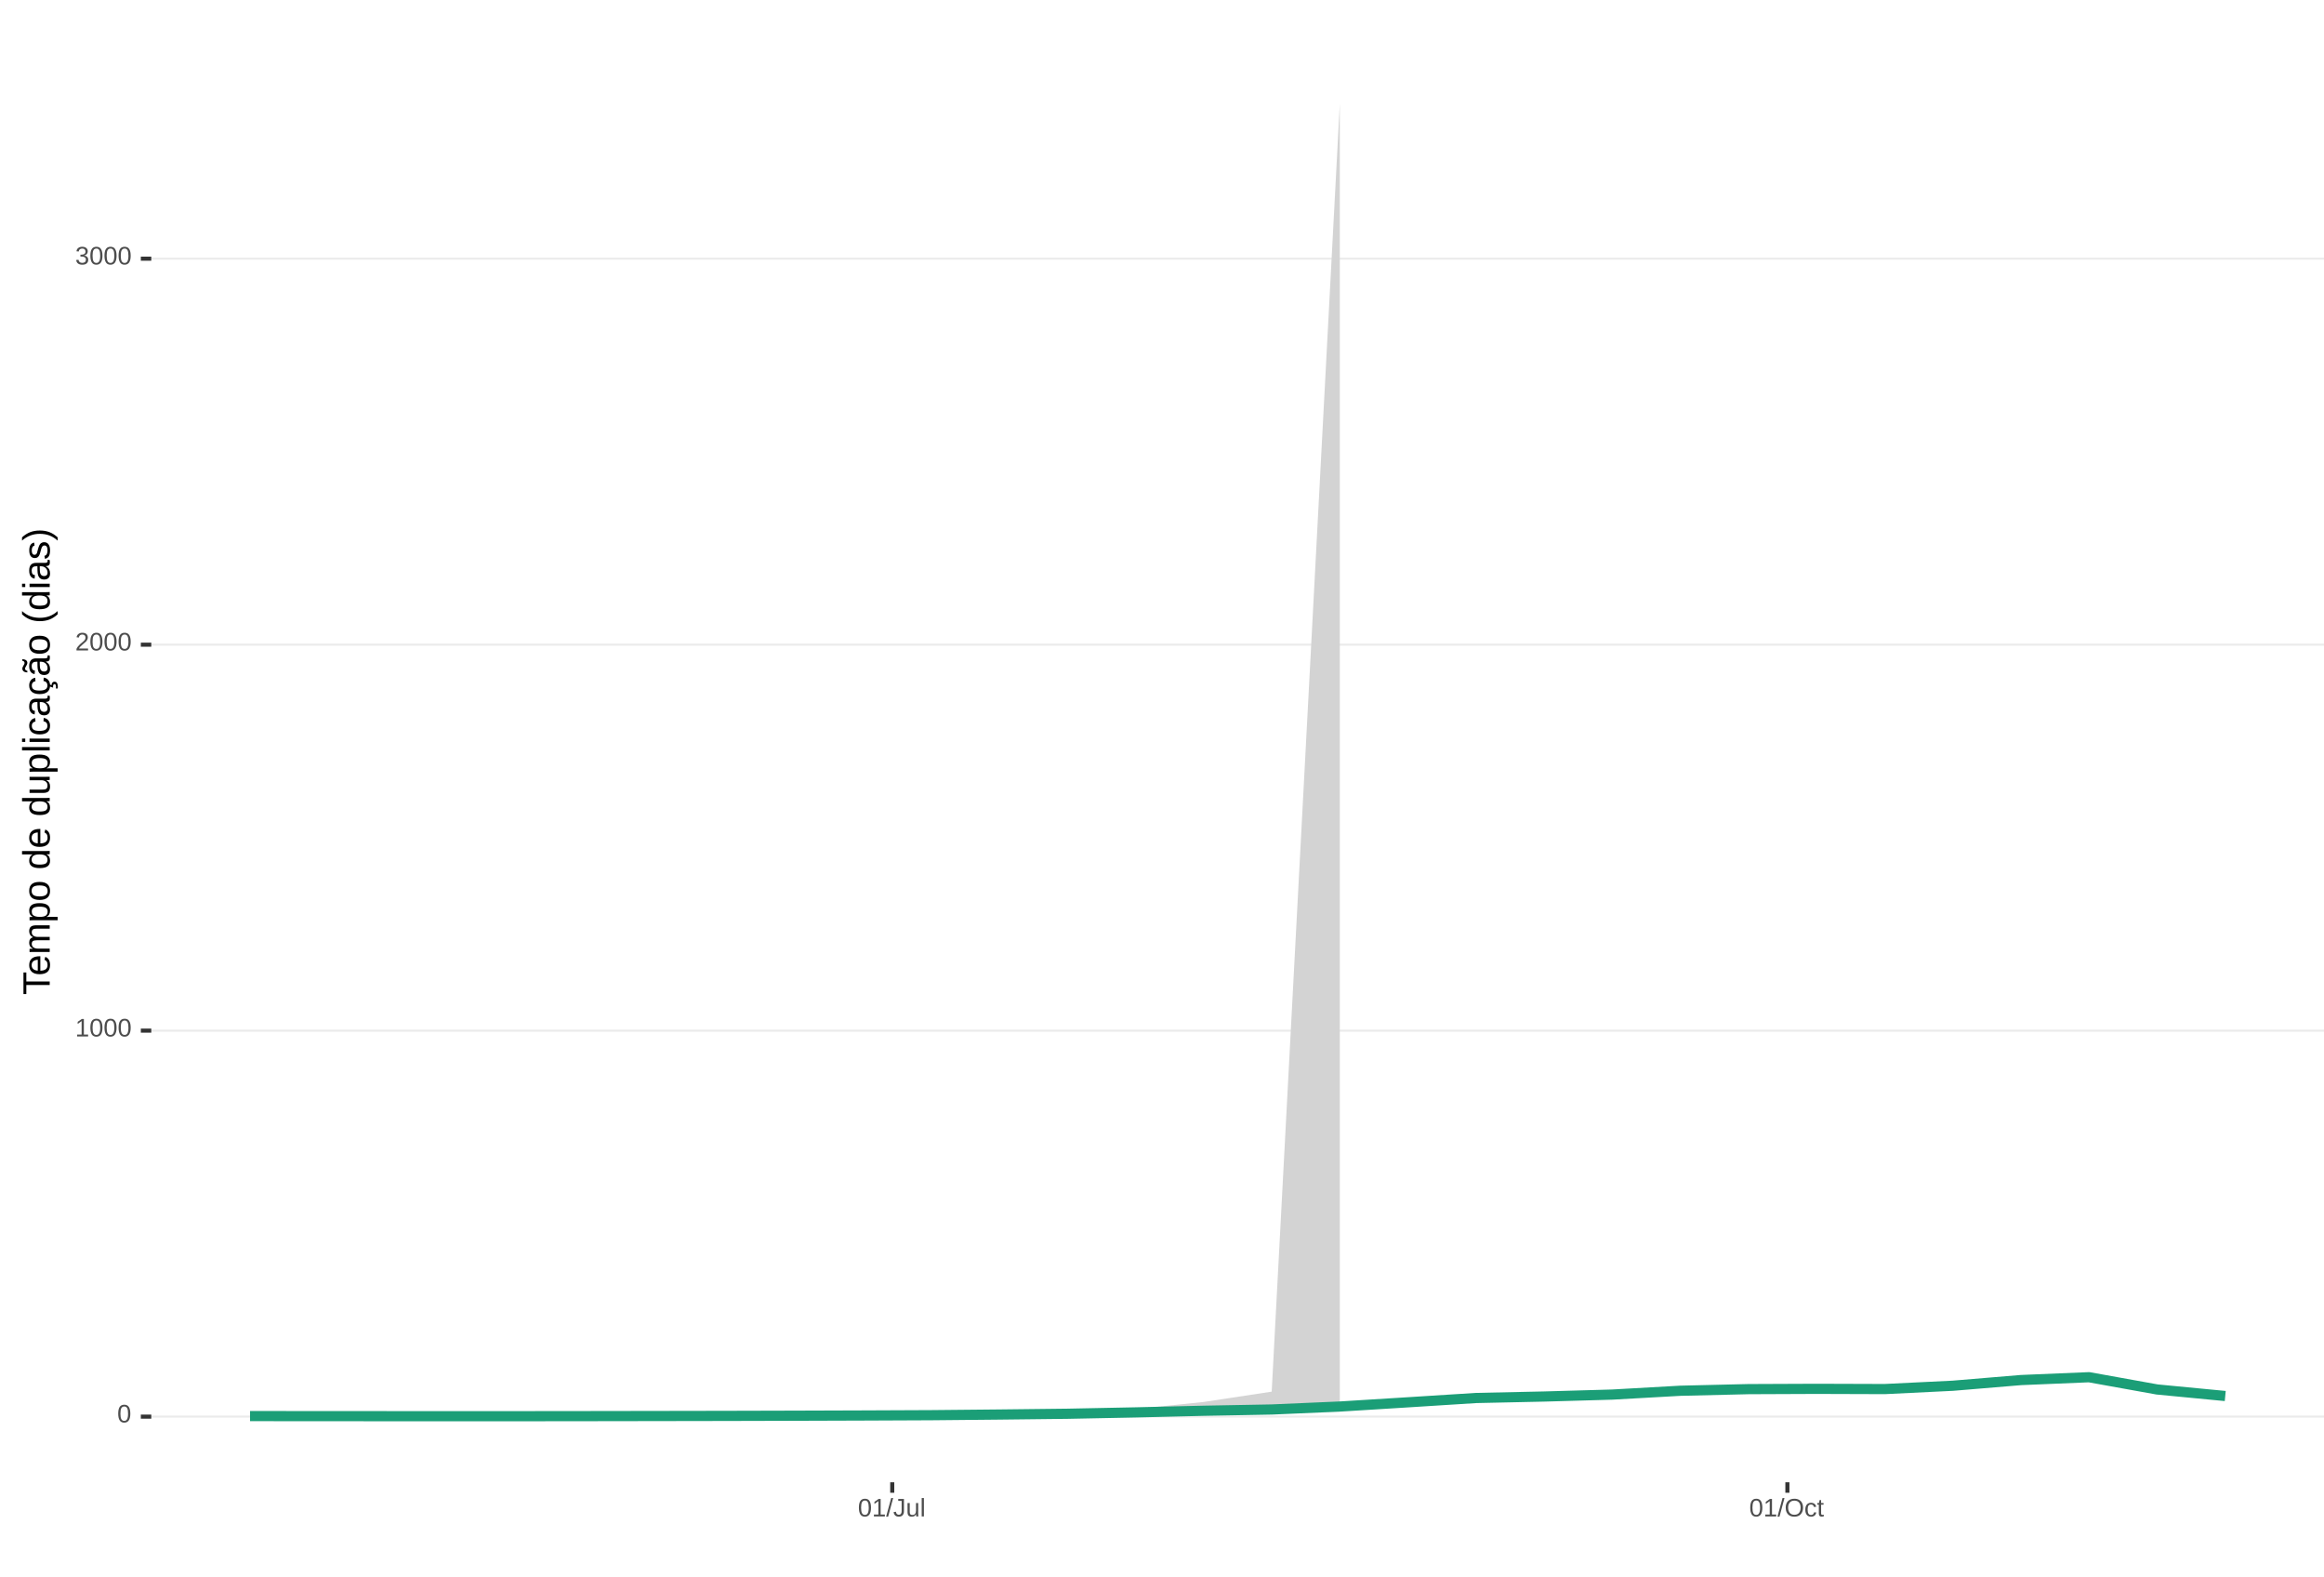
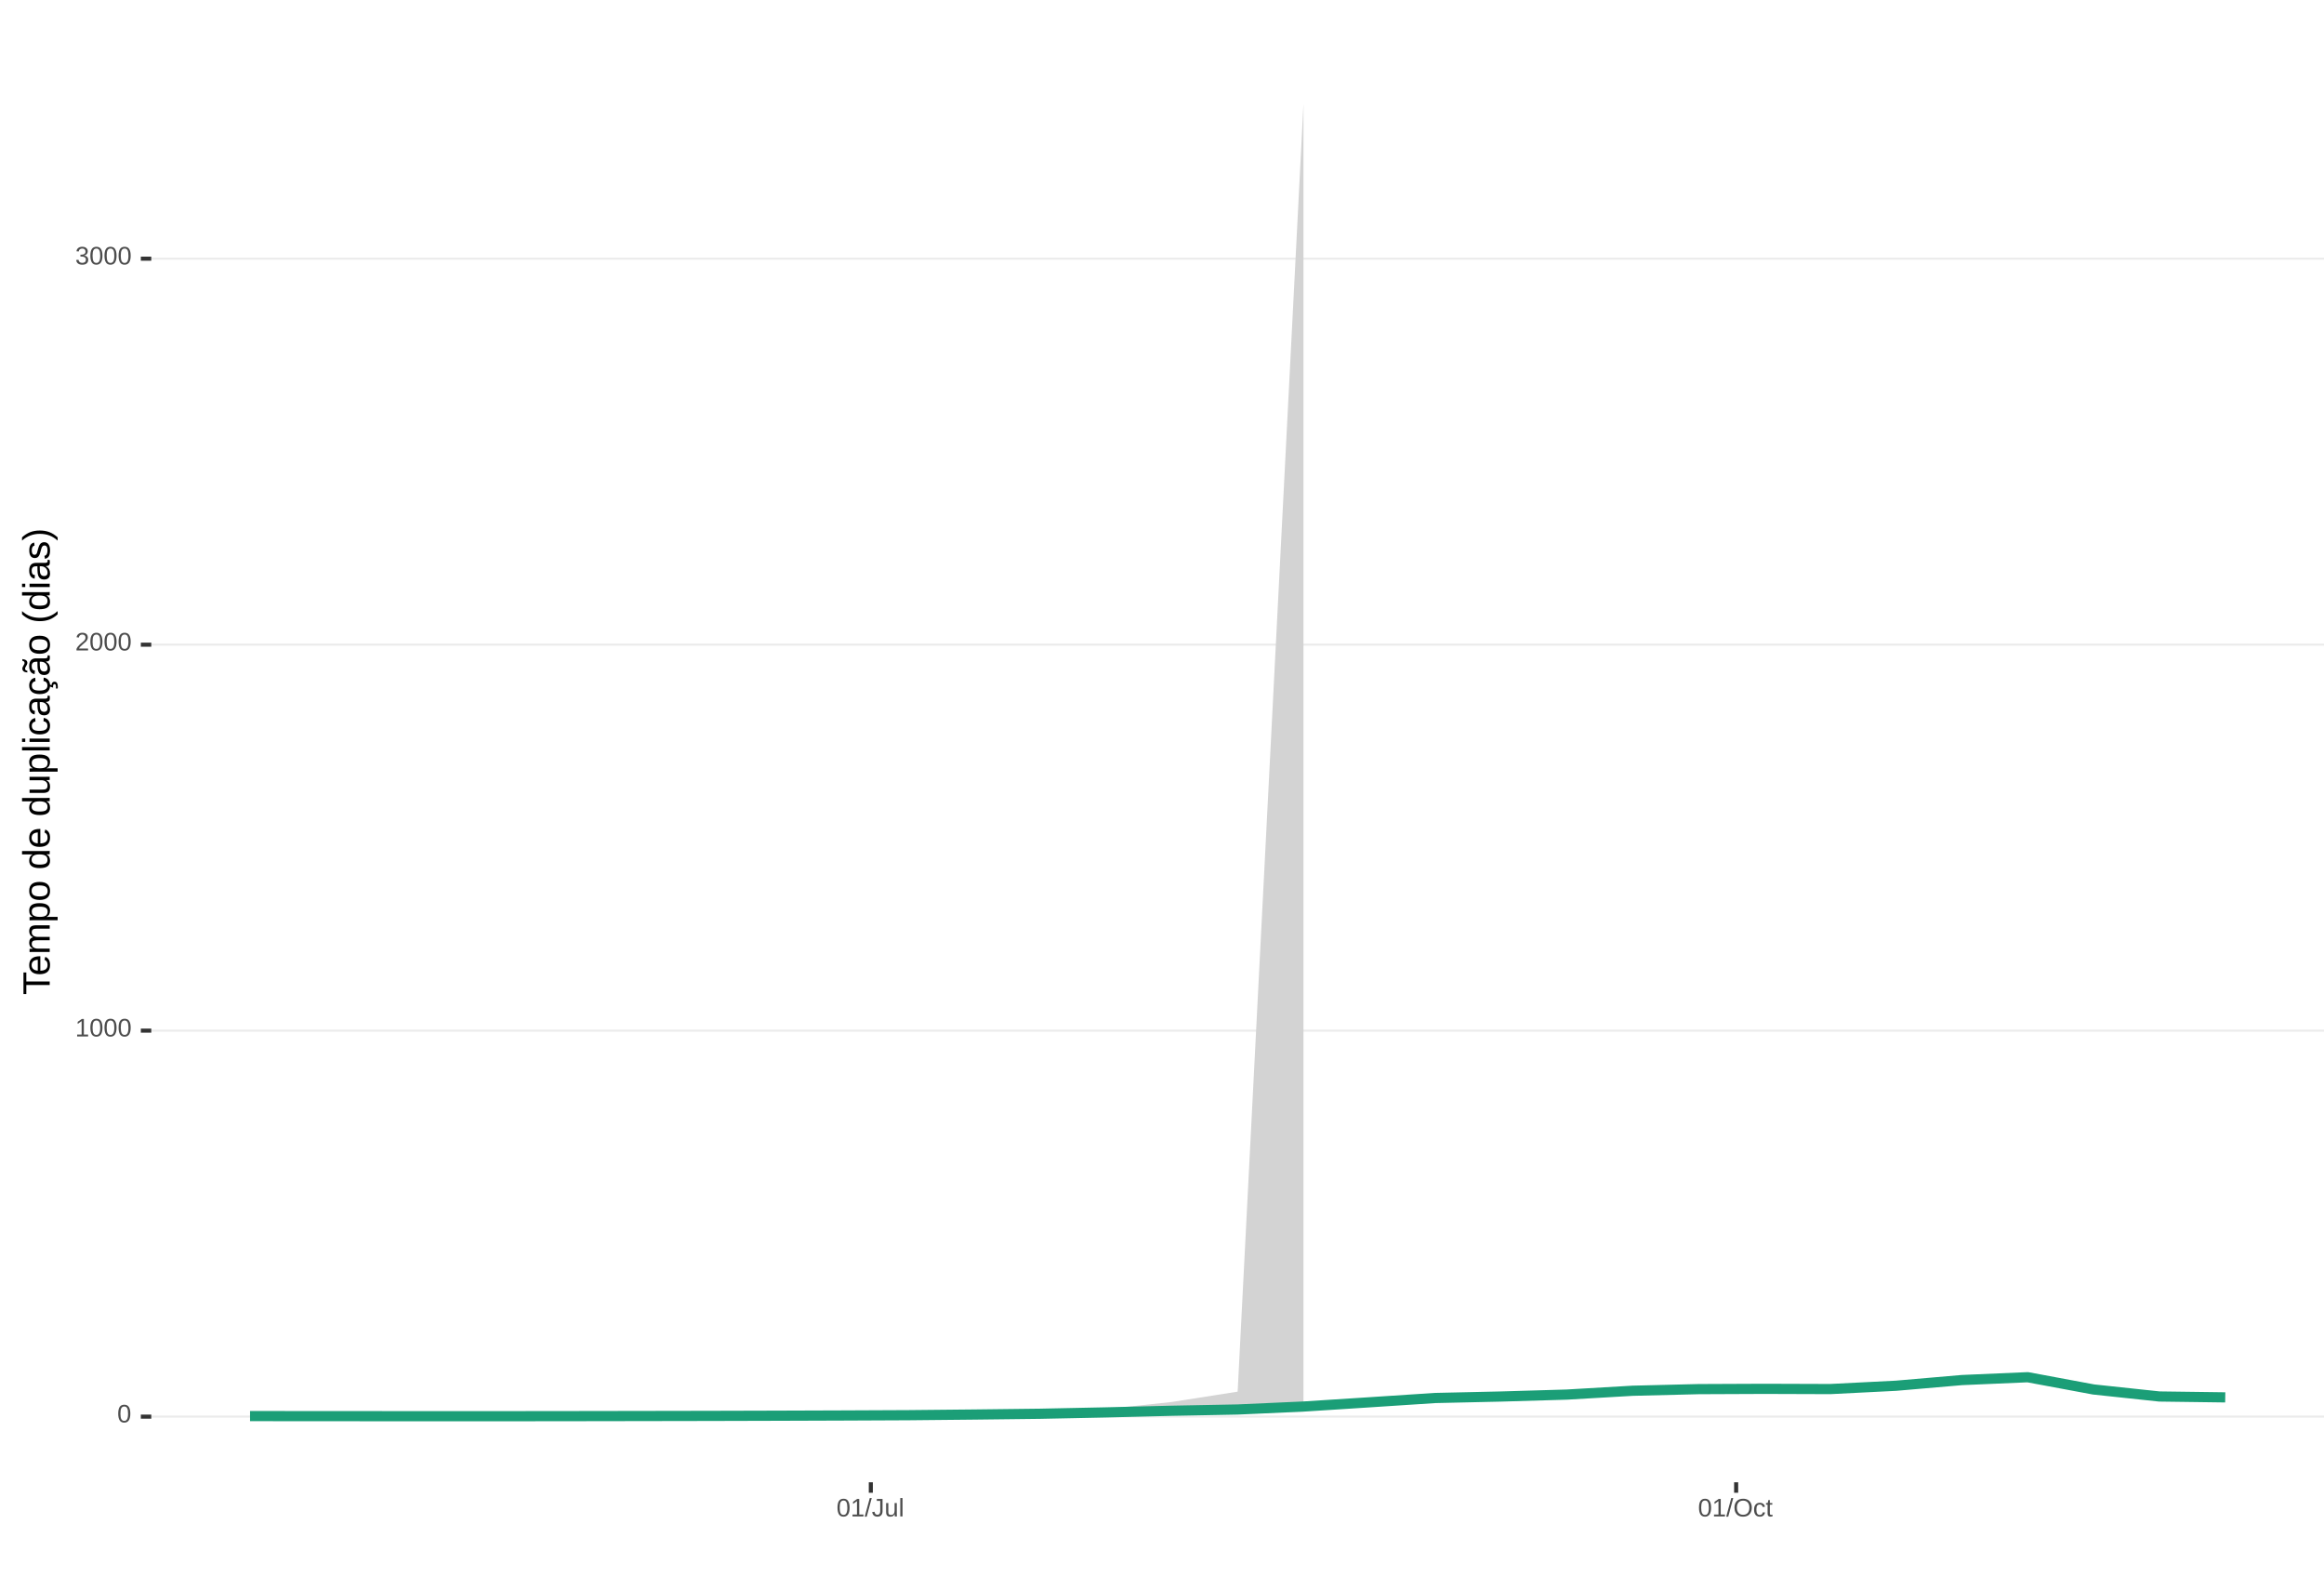
<svg xmlns="http://www.w3.org/2000/svg" xmlns:xlink="http://www.w3.org/1999/xlink" width="609pt" height="413pt" viewBox="0 0 609 413" version="1.1">
  <defs>
    <g>
      <symbol overflow="visible" id="glyph0-0">
        <path style="stroke:none;" d="M 0.672 -4.578 L 4.328 -4.578 L 4.328 0 L 0.672 0 Z M 0.906 -4.328 L 0.906 -0.25 L 4.078 -0.25 L 4.078 -4.328 Z M 0.906 -4.328 " />
      </symbol>
      <symbol overflow="visible" id="glyph0-1">
        <path style="stroke:none;" d="M 3.438 -2.297 C 3.438 -1.523 3.301 -0.938 3.031 -0.531 C 2.758 -0.133 2.363 0.062 1.844 0.062 C 1.312 0.062 0.914 -0.133 0.656 -0.531 C 0.395 -0.938 0.266 -1.523 0.266 -2.297 C 0.266 -3.078 0.391 -3.66 0.641 -4.047 C 0.898 -4.441 1.305 -4.641 1.859 -4.641 C 2.398 -4.641 2.797 -4.441 3.047 -4.047 C 3.305 -3.648 3.438 -3.066 3.438 -2.297 Z M 2.844 -2.297 C 2.844 -2.953 2.766 -3.426 2.609 -3.719 C 2.461 -4.02 2.211 -4.172 1.859 -4.172 C 1.504 -4.172 1.242 -4.023 1.078 -3.734 C 0.922 -3.441 0.844 -2.961 0.844 -2.297 C 0.844 -1.641 0.922 -1.16 1.078 -0.859 C 1.242 -0.555 1.5 -0.406 1.844 -0.406 C 2.188 -0.406 2.438 -0.555 2.594 -0.859 C 2.758 -1.172 2.844 -1.648 2.844 -2.297 Z M 2.844 -2.297 " />
      </symbol>
      <symbol overflow="visible" id="glyph0-2">
        <path style="stroke:none;" d="M 0.5 0 L 0.5 -0.5 L 1.672 -0.5 L 1.672 -4.016 L 0.641 -3.281 L 0.641 -3.828 L 1.719 -4.578 L 2.266 -4.578 L 2.266 -0.5 L 3.375 -0.5 L 3.375 0 Z M 0.5 0 " />
      </symbol>
      <symbol overflow="visible" id="glyph0-3">
        <path style="stroke:none;" d="M 0.328 0 L 0.328 -0.406 C 0.441 -0.664 0.578 -0.891 0.734 -1.078 C 0.898 -1.273 1.066 -1.453 1.234 -1.609 C 1.41 -1.766 1.582 -1.91 1.75 -2.047 C 1.926 -2.18 2.082 -2.316 2.219 -2.453 C 2.363 -2.586 2.477 -2.727 2.562 -2.875 C 2.645 -3.02 2.688 -3.188 2.688 -3.375 C 2.688 -3.625 2.613 -3.816 2.469 -3.953 C 2.32 -4.098 2.117 -4.172 1.859 -4.172 C 1.609 -4.172 1.398 -4.102 1.234 -3.969 C 1.078 -3.832 0.984 -3.641 0.953 -3.391 L 0.359 -3.453 C 0.398 -3.816 0.555 -4.102 0.828 -4.312 C 1.098 -4.531 1.441 -4.641 1.859 -4.641 C 2.316 -4.641 2.672 -4.531 2.922 -4.312 C 3.172 -4.102 3.297 -3.797 3.297 -3.391 C 3.297 -3.211 3.254 -3.035 3.172 -2.859 C 3.086 -2.68 2.969 -2.504 2.812 -2.328 C 2.656 -2.16 2.348 -1.891 1.891 -1.516 C 1.641 -1.316 1.441 -1.133 1.297 -0.969 C 1.148 -0.801 1.047 -0.645 0.984 -0.5 L 3.359 -0.5 L 3.359 0 Z M 0.328 0 " />
      </symbol>
      <symbol overflow="visible" id="glyph0-4">
        <path style="stroke:none;" d="M 3.406 -1.266 C 3.406 -0.836 3.27 -0.508 3 -0.281 C 2.738 -0.051 2.359 0.062 1.859 0.062 C 1.391 0.062 1.016 -0.039 0.734 -0.25 C 0.461 -0.457 0.301 -0.766 0.25 -1.172 L 0.859 -1.234 C 0.93 -0.691 1.266 -0.422 1.859 -0.422 C 2.148 -0.422 2.379 -0.492 2.547 -0.641 C 2.711 -0.785 2.797 -1 2.797 -1.281 C 2.797 -1.531 2.695 -1.723 2.5 -1.859 C 2.312 -2.004 2.039 -2.078 1.688 -2.078 L 1.359 -2.078 L 1.359 -2.578 L 1.672 -2.578 C 1.992 -2.578 2.242 -2.645 2.422 -2.781 C 2.598 -2.926 2.688 -3.125 2.688 -3.375 C 2.688 -3.613 2.613 -3.805 2.469 -3.953 C 2.32 -4.098 2.109 -4.172 1.828 -4.172 C 1.566 -4.172 1.352 -4.102 1.188 -3.969 C 1.031 -3.832 0.941 -3.645 0.922 -3.406 L 0.328 -3.453 C 0.367 -3.828 0.523 -4.117 0.797 -4.328 C 1.066 -4.535 1.41 -4.641 1.828 -4.641 C 2.285 -4.641 2.641 -4.531 2.891 -4.312 C 3.148 -4.102 3.281 -3.812 3.281 -3.438 C 3.281 -3.145 3.195 -2.906 3.031 -2.719 C 2.875 -2.539 2.641 -2.414 2.328 -2.344 C 2.672 -2.301 2.938 -2.18 3.125 -1.984 C 3.312 -1.797 3.406 -1.555 3.406 -1.266 Z M 3.406 -1.266 " />
      </symbol>
      <symbol overflow="visible" id="glyph0-5">
        <path style="stroke:none;" d="M 0 0.062 L 1.328 -4.828 L 1.844 -4.828 L 0.531 0.062 Z M 0 0.062 " />
      </symbol>
      <symbol overflow="visible" id="glyph0-6">
        <path style="stroke:none;" d="M 1.484 0.062 C 0.711 0.062 0.254 -0.336 0.109 -1.141 L 0.719 -1.234 C 0.75 -0.984 0.832 -0.785 0.969 -0.641 C 1.113 -0.504 1.285 -0.438 1.484 -0.438 C 1.711 -0.438 1.891 -0.516 2.016 -0.672 C 2.148 -0.828 2.219 -1.055 2.219 -1.359 L 2.219 -4.078 L 1.328 -4.078 L 1.328 -4.578 L 2.828 -4.578 L 2.828 -1.359 C 2.828 -0.922 2.707 -0.57 2.469 -0.312 C 2.227 -0.062 1.898 0.062 1.484 0.062 Z M 1.484 0.062 " />
      </symbol>
      <symbol overflow="visible" id="glyph0-7">
        <path style="stroke:none;" d="M 1.016 -3.516 L 1.016 -1.281 C 1.016 -1.051 1.035 -0.875 1.078 -0.75 C 1.129 -0.625 1.203 -0.531 1.297 -0.469 C 1.398 -0.414 1.551 -0.391 1.75 -0.391 C 2.031 -0.391 2.25 -0.484 2.406 -0.672 C 2.57 -0.867 2.656 -1.141 2.656 -1.484 L 2.656 -3.516 L 3.234 -3.516 L 3.234 -0.75 C 3.234 -0.344 3.242 -0.094 3.266 0 L 2.703 0 C 2.703 -0.008 2.703 -0.035 2.703 -0.078 C 2.703 -0.129 2.695 -0.188 2.688 -0.25 C 2.688 -0.312 2.688 -0.426 2.688 -0.594 L 2.672 -0.594 C 2.535 -0.352 2.379 -0.18 2.203 -0.078 C 2.023 0.016 1.805 0.062 1.547 0.062 C 1.16 0.062 0.879 -0.031 0.703 -0.219 C 0.523 -0.414 0.438 -0.734 0.438 -1.172 L 0.438 -3.516 Z M 1.016 -3.516 " />
      </symbol>
      <symbol overflow="visible" id="glyph0-8">
        <path style="stroke:none;" d="M 0.453 0 L 0.453 -4.828 L 1.031 -4.828 L 1.031 0 Z M 0.453 0 " />
      </symbol>
      <symbol overflow="visible" id="glyph0-9">
        <path style="stroke:none;" d="M 4.859 -2.312 C 4.859 -1.832 4.766 -1.41 4.578 -1.047 C 4.398 -0.691 4.141 -0.414 3.797 -0.219 C 3.453 -0.031 3.047 0.062 2.578 0.062 C 2.109 0.062 1.703 -0.031 1.359 -0.219 C 1.023 -0.406 0.766 -0.68 0.578 -1.047 C 0.398 -1.41 0.312 -1.832 0.312 -2.312 C 0.312 -3.039 0.508 -3.609 0.906 -4.016 C 1.312 -4.43 1.875 -4.641 2.594 -4.641 C 3.062 -4.641 3.461 -4.547 3.797 -4.359 C 4.141 -4.18 4.398 -3.914 4.578 -3.562 C 4.766 -3.207 4.859 -2.789 4.859 -2.312 Z M 4.219 -2.312 C 4.219 -2.883 4.078 -3.332 3.797 -3.656 C 3.516 -3.977 3.113 -4.141 2.594 -4.141 C 2.062 -4.141 1.656 -3.977 1.375 -3.656 C 1.094 -3.332 0.953 -2.883 0.953 -2.312 C 0.953 -1.738 1.094 -1.281 1.375 -0.938 C 1.664 -0.602 2.066 -0.438 2.578 -0.438 C 3.109 -0.438 3.516 -0.598 3.797 -0.922 C 4.078 -1.254 4.219 -1.719 4.219 -2.312 Z M 4.219 -2.312 " />
      </symbol>
      <symbol overflow="visible" id="glyph0-10">
        <path style="stroke:none;" d="M 0.891 -1.781 C 0.891 -1.312 0.961 -0.961 1.109 -0.734 C 1.254 -0.504 1.477 -0.391 1.781 -0.391 C 1.988 -0.391 2.16 -0.445 2.297 -0.562 C 2.441 -0.676 2.531 -0.848 2.562 -1.078 L 3.156 -1.047 C 3.102 -0.711 2.957 -0.441 2.719 -0.234 C 2.477 -0.035 2.172 0.062 1.797 0.062 C 1.305 0.062 0.93 -0.094 0.672 -0.406 C 0.41 -0.719 0.281 -1.172 0.281 -1.766 C 0.281 -2.359 0.41 -2.805 0.672 -3.109 C 0.93 -3.422 1.305 -3.578 1.797 -3.578 C 2.148 -3.578 2.445 -3.484 2.688 -3.297 C 2.926 -3.109 3.078 -2.852 3.141 -2.531 L 2.531 -2.484 C 2.5 -2.68 2.422 -2.836 2.297 -2.953 C 2.172 -3.066 2 -3.125 1.781 -3.125 C 1.469 -3.125 1.238 -3.02 1.094 -2.812 C 0.957 -2.602 0.891 -2.258 0.891 -1.781 Z M 0.891 -1.781 " />
      </symbol>
      <symbol overflow="visible" id="glyph0-11">
        <path style="stroke:none;" d="M 1.797 -0.031 C 1.609 0.02 1.41 0.047 1.203 0.047 C 0.734 0.047 0.5 -0.219 0.5 -0.75 L 0.5 -3.094 L 0.094 -3.094 L 0.094 -3.516 L 0.531 -3.516 L 0.703 -4.297 L 1.094 -4.297 L 1.094 -3.516 L 1.734 -3.516 L 1.734 -3.094 L 1.094 -3.094 L 1.094 -0.875 C 1.094 -0.707 1.117 -0.586 1.172 -0.516 C 1.223 -0.441 1.32 -0.406 1.469 -0.406 C 1.539 -0.406 1.648 -0.422 1.797 -0.453 Z M 1.797 -0.031 " />
      </symbol>
      <symbol overflow="visible" id="glyph1-0">
        <path style="stroke:none;" d="M -6.875 -1 L -6.875 -6.5 L 0 -6.5 L 0 -1 Z M -6.516 -1.375 L -0.375 -1.375 L -0.375 -6.125 L -6.516 -6.125 Z M -6.516 -1.375 " />
      </symbol>
      <symbol overflow="visible" id="glyph1-1">
        <path style="stroke:none;" d="M -6.125 -3.516 L 0 -3.516 L 0 -2.594 L -6.125 -2.594 L -6.125 -0.219 L -6.875 -0.219 L -6.875 -5.875 L -6.125 -5.875 Z M -6.125 -3.516 " />
      </symbol>
      <symbol overflow="visible" id="glyph1-2">
        <path style="stroke:none;" d="M -2.453 -1.344 C -1.848 -1.344 -1.379 -1.469 -1.047 -1.719 C -0.723 -1.969 -0.562 -2.336 -0.562 -2.828 C -0.562 -3.203 -0.633 -3.504 -0.781 -3.734 C -0.938 -3.961 -1.133 -4.117 -1.375 -4.203 L -1.156 -4.969 C -0.32 -4.656 0.094 -3.941 0.094 -2.828 C 0.094 -2.047 -0.133 -1.445 -0.594 -1.031 C -1.062 -0.625 -1.754 -0.422 -2.672 -0.422 C -3.547 -0.422 -4.211 -0.625 -4.672 -1.031 C -5.141 -1.445 -5.375 -2.031 -5.375 -2.781 C -5.375 -4.344 -4.441 -5.125 -2.578 -5.125 L -2.453 -5.125 Z M -3.125 -4.203 C -3.688 -4.16 -4.094 -4.02 -4.344 -3.781 C -4.602 -3.551 -4.734 -3.219 -4.734 -2.781 C -4.734 -2.352 -4.586 -2.016 -4.297 -1.766 C -4.016 -1.516 -3.625 -1.379 -3.125 -1.359 Z M -3.125 -4.203 " />
      </symbol>
      <symbol overflow="visible" id="glyph1-3">
        <path style="stroke:none;" d="M 0 -3.75 L -3.344 -3.75 C -3.852 -3.75 -4.207 -3.676 -4.406 -3.531 C -4.602 -3.395 -4.703 -3.145 -4.703 -2.781 C -4.703 -2.406 -4.555 -2.109 -4.266 -1.891 C -3.984 -1.672 -3.582 -1.562 -3.062 -1.562 L 0 -1.562 L 0 -0.688 L -4.156 -0.688 C -4.77 -0.688 -5.145 -0.68 -5.281 -0.672 L -5.281 -1.5 C -5.27 -1.5 -5.227 -1.5 -5.156 -1.5 C -5.082 -1.508 -5 -1.516 -4.906 -1.516 C -4.812 -1.523 -4.633 -1.531 -4.375 -1.531 L -4.375 -1.547 C -4.75 -1.734 -5.008 -1.945 -5.156 -2.188 C -5.301 -2.438 -5.375 -2.738 -5.375 -3.094 C -5.375 -3.488 -5.297 -3.801 -5.141 -4.031 C -4.984 -4.27 -4.727 -4.438 -4.375 -4.531 L -4.375 -4.547 C -4.727 -4.723 -4.984 -4.941 -5.141 -5.203 C -5.297 -5.461 -5.375 -5.773 -5.375 -6.141 C -5.375 -6.672 -5.227 -7.055 -4.938 -7.297 C -4.656 -7.547 -4.18 -7.672 -3.516 -7.672 L 0 -7.672 L 0 -6.797 L -3.344 -6.797 C -3.852 -6.797 -4.207 -6.723 -4.406 -6.578 C -4.602 -6.441 -4.703 -6.191 -4.703 -5.828 C -4.703 -5.453 -4.555 -5.156 -4.266 -4.938 C -3.984 -4.727 -3.582 -4.625 -3.062 -4.625 L 0 -4.625 Z M 0 -3.75 " />
      </symbol>
      <symbol overflow="visible" id="glyph1-4">
        <path style="stroke:none;" d="M -2.672 -5.141 C -0.828 -5.141 0.094 -4.492 0.094 -3.203 C 0.094 -2.391 -0.211 -1.844 -0.828 -1.562 L -0.828 -1.531 C -0.797 -1.539 -0.516 -1.547 0.016 -1.547 L 2.078 -1.547 L 2.078 -0.672 L -4.203 -0.672 C -4.742 -0.672 -5.102 -0.66 -5.281 -0.641 L -5.281 -1.5 C -5.27 -1.5 -5.223 -1.5 -5.141 -1.5 C -5.066 -1.508 -4.945 -1.52 -4.781 -1.531 C -4.613 -1.539 -4.5 -1.547 -4.438 -1.547 L -4.438 -1.562 C -4.758 -1.719 -4.992 -1.922 -5.141 -2.172 C -5.297 -2.43 -5.375 -2.773 -5.375 -3.203 C -5.375 -3.848 -5.156 -4.332 -4.719 -4.656 C -4.281 -4.977 -3.598 -5.141 -2.672 -5.141 Z M -2.641 -4.219 C -3.379 -4.219 -3.906 -4.117 -4.219 -3.922 C -4.539 -3.723 -4.703 -3.406 -4.703 -2.969 C -4.703 -2.625 -4.629 -2.352 -4.484 -2.156 C -4.336 -1.957 -4.109 -1.805 -3.797 -1.703 C -3.484 -1.598 -3.078 -1.547 -2.578 -1.547 C -1.879 -1.547 -1.363 -1.656 -1.031 -1.875 C -0.707 -2.102 -0.547 -2.469 -0.547 -2.969 C -0.547 -3.406 -0.707 -3.723 -1.031 -3.922 C -1.352 -4.117 -1.891 -4.219 -2.641 -4.219 Z M -2.641 -4.219 " />
      </symbol>
      <symbol overflow="visible" id="glyph1-5">
        <path style="stroke:none;" d="M -2.641 -5.141 C -1.723 -5.141 -1.035 -4.938 -0.578 -4.531 C -0.129 -4.125 0.094 -3.535 0.094 -2.766 C 0.094 -1.992 -0.141 -1.41 -0.609 -1.016 C -1.078 -0.617 -1.754 -0.422 -2.641 -0.422 C -4.461 -0.422 -5.375 -1.207 -5.375 -2.781 C -5.375 -3.594 -5.148 -4.188 -4.703 -4.562 C -4.266 -4.945 -3.578 -5.141 -2.641 -5.141 Z M -2.641 -4.219 C -3.367 -4.219 -3.898 -4.109 -4.234 -3.891 C -4.566 -3.672 -4.734 -3.305 -4.734 -2.797 C -4.734 -2.285 -4.562 -1.914 -4.219 -1.688 C -3.883 -1.457 -3.359 -1.344 -2.641 -1.344 C -1.953 -1.344 -1.43 -1.453 -1.078 -1.672 C -0.723 -1.898 -0.547 -2.258 -0.547 -2.75 C -0.547 -3.281 -0.711 -3.656 -1.047 -3.875 C -1.391 -4.102 -1.922 -4.219 -2.641 -4.219 Z M -2.641 -4.219 " />
      </symbol>
      <symbol overflow="visible" id="glyph1-6">
        <path style="stroke:none;" d="" />
      </symbol>
      <symbol overflow="visible" id="glyph1-7">
        <path style="stroke:none;" d="M -0.844 -4.016 C -0.508 -3.848 -0.27 -3.629 -0.125 -3.359 C 0.02 -3.086 0.094 -2.754 0.094 -2.359 C 0.094 -1.691 -0.129 -1.203 -0.578 -0.891 C -1.023 -0.578 -1.707 -0.422 -2.625 -0.422 C -4.457 -0.422 -5.375 -1.066 -5.375 -2.359 C -5.375 -2.766 -5.301 -3.098 -5.156 -3.359 C -5.008 -3.629 -4.781 -3.848 -4.469 -4.016 L -7.25 -4.016 L -7.25 -4.891 L -1.094 -4.891 C -0.539 -4.891 -0.176 -4.898 0 -4.922 L 0 -4.078 C -0.051 -4.066 -0.172 -4.055 -0.359 -4.047 C -0.547 -4.035 -0.707 -4.031 -0.844 -4.031 Z M -2.641 -1.344 C -1.898 -1.344 -1.367 -1.438 -1.047 -1.625 C -0.734 -1.82 -0.578 -2.145 -0.578 -2.594 C -0.578 -3.082 -0.75 -3.441 -1.094 -3.672 C -1.438 -3.898 -1.973 -4.016 -2.703 -4.016 C -3.398 -4.016 -3.91 -3.898 -4.234 -3.672 C -4.566 -3.441 -4.734 -3.082 -4.734 -2.594 C -4.734 -2.156 -4.566 -1.836 -4.234 -1.641 C -3.91 -1.441 -3.379 -1.344 -2.641 -1.344 Z M -2.641 -1.344 " />
      </symbol>
      <symbol overflow="visible" id="glyph1-8">
        <path style="stroke:none;" d="M -5.281 -1.531 L -1.938 -1.531 C -1.582 -1.531 -1.305 -1.562 -1.109 -1.625 C -0.922 -1.695 -0.785 -1.805 -0.703 -1.953 C -0.617 -2.109 -0.578 -2.332 -0.578 -2.625 C -0.578 -3.039 -0.723 -3.367 -1.016 -3.609 C -1.305 -3.859 -1.707 -3.984 -2.219 -3.984 L -5.281 -3.984 L -5.281 -4.875 L -1.125 -4.875 C -0.508 -4.875 -0.133 -4.879 0 -4.891 L 0 -4.062 C -0.02 -4.062 -0.062 -4.055 -0.125 -4.047 C -0.195 -4.047 -0.281 -4.039 -0.375 -4.031 C -0.469 -4.031 -0.645 -4.031 -0.906 -4.031 L -0.906 -4.016 C -0.539 -3.816 -0.281 -3.582 -0.125 -3.312 C 0.02 -3.051 0.094 -2.723 0.094 -2.328 C 0.094 -1.742 -0.047 -1.316 -0.328 -1.047 C -0.617 -0.785 -1.098 -0.656 -1.766 -0.656 L -5.281 -0.656 Z M -5.281 -1.531 " />
      </symbol>
      <symbol overflow="visible" id="glyph1-9">
        <path style="stroke:none;" d="M 0 -0.672 L -7.25 -0.672 L -7.25 -1.547 L 0 -1.547 Z M 0 -0.672 " />
      </symbol>
      <symbol overflow="visible" id="glyph1-10">
        <path style="stroke:none;" d="M -6.406 -0.672 L -7.25 -0.672 L -7.25 -1.547 L -6.406 -1.547 Z M 0 -0.672 L -5.281 -0.672 L -5.281 -1.547 L 0 -1.547 Z M 0 -0.672 " />
      </symbol>
      <symbol overflow="visible" id="glyph1-11">
        <path style="stroke:none;" d="M -2.672 -1.344 C -1.961 -1.344 -1.438 -1.453 -1.094 -1.672 C -0.758 -1.891 -0.594 -2.223 -0.594 -2.672 C -0.594 -2.984 -0.676 -3.242 -0.844 -3.453 C -1.02 -3.672 -1.281 -3.801 -1.625 -3.844 L -1.578 -4.734 C -1.066 -4.672 -0.66 -4.457 -0.359 -4.094 C -0.055 -3.727 0.094 -3.266 0.094 -2.703 C 0.094 -1.961 -0.133 -1.395 -0.594 -1 C -1.062 -0.613 -1.742 -0.422 -2.641 -0.422 C -3.535 -0.422 -4.211 -0.613 -4.672 -1 C -5.141 -1.395 -5.375 -1.957 -5.375 -2.688 C -5.375 -3.227 -5.234 -3.676 -4.953 -4.031 C -4.68 -4.395 -4.297 -4.617 -3.797 -4.703 L -3.734 -3.797 C -4.023 -3.754 -4.254 -3.641 -4.422 -3.453 C -4.598 -3.266 -4.688 -3.004 -4.688 -2.672 C -4.688 -2.203 -4.531 -1.863 -4.219 -1.656 C -3.914 -1.445 -3.398 -1.344 -2.672 -1.344 Z M -2.672 -1.344 " />
      </symbol>
      <symbol overflow="visible" id="glyph1-12">
        <path style="stroke:none;" d="M 0.094 -2.016 C 0.094 -1.484 -0.047 -1.082 -0.328 -0.812 C -0.609 -0.551 -0.988 -0.422 -1.469 -0.422 C -2.02 -0.422 -2.441 -0.598 -2.734 -0.953 C -3.023 -1.316 -3.18 -1.898 -3.203 -2.703 L -3.219 -3.891 L -3.516 -3.891 C -3.941 -3.891 -4.25 -3.797 -4.438 -3.609 C -4.625 -3.43 -4.719 -3.148 -4.719 -2.766 C -4.719 -2.367 -4.648 -2.078 -4.516 -1.891 C -4.379 -1.711 -4.164 -1.609 -3.875 -1.578 L -3.953 -0.656 C -4.898 -0.812 -5.375 -1.52 -5.375 -2.781 C -5.375 -3.445 -5.223 -3.945 -4.922 -4.281 C -4.617 -4.613 -4.18 -4.781 -3.609 -4.781 L -1.328 -4.781 C -1.066 -4.781 -0.867 -4.812 -0.734 -4.875 C -0.609 -4.945 -0.547 -5.082 -0.547 -5.281 C -0.547 -5.363 -0.555 -5.457 -0.578 -5.562 L -0.031 -5.562 C 0.02 -5.344 0.047 -5.117 0.047 -4.891 C 0.047 -4.555 -0.035 -4.316 -0.203 -4.172 C -0.379 -4.023 -0.648 -3.941 -1.016 -3.922 L -1.016 -3.891 C -0.609 -3.672 -0.32 -3.41 -0.156 -3.109 C 0.008 -2.805 0.094 -2.441 0.094 -2.016 Z M -0.562 -2.219 C -0.562 -2.539 -0.633 -2.828 -0.781 -3.078 C -0.926 -3.328 -1.125 -3.523 -1.375 -3.672 C -1.633 -3.816 -1.898 -3.891 -2.172 -3.891 L -2.609 -3.891 L -2.594 -2.938 C -2.582 -2.52 -2.535 -2.203 -2.453 -1.984 C -2.379 -1.773 -2.258 -1.613 -2.094 -1.5 C -1.938 -1.383 -1.723 -1.328 -1.453 -1.328 C -1.172 -1.328 -0.953 -1.406 -0.797 -1.562 C -0.641 -1.719 -0.562 -1.938 -0.562 -2.219 Z M -0.562 -2.219 " />
      </symbol>
      <symbol overflow="visible" id="glyph1-13">
        <path style="stroke:none;" d="M -2.672 -1.344 C -1.961 -1.344 -1.438 -1.453 -1.094 -1.672 C -0.758 -1.891 -0.594 -2.223 -0.594 -2.672 C -0.594 -2.984 -0.676 -3.242 -0.844 -3.453 C -1.02 -3.672 -1.281 -3.801 -1.625 -3.844 L -1.578 -4.734 C -1.066 -4.672 -0.66 -4.457 -0.359 -4.094 C -0.055 -3.727 0.094 -3.266 0.094 -2.703 C 0.094 -1.961 -0.133 -1.395 -0.594 -1 C -1.062 -0.613 -1.742 -0.422 -2.641 -0.422 C -3.535 -0.422 -4.211 -0.613 -4.672 -1 C -5.141 -1.395 -5.375 -1.957 -5.375 -2.688 C -5.375 -3.227 -5.234 -3.676 -4.953 -4.031 C -4.68 -4.395 -4.297 -4.617 -3.797 -4.703 L -3.734 -3.797 C -4.023 -3.754 -4.254 -3.641 -4.422 -3.453 C -4.598 -3.266 -4.688 -3.004 -4.688 -2.672 C -4.688 -2.203 -4.531 -1.863 -4.219 -1.656 C -3.914 -1.445 -3.398 -1.344 -2.672 -1.344 Z M 1.234 -3.672 C 1.828 -3.672 2.125 -3.223 2.125 -2.328 C 2.125 -2.148 2.113 -2.004 2.094 -1.891 L 1.625 -1.891 C 1.645 -2.055 1.656 -2.195 1.656 -2.312 C 1.656 -2.789 1.52 -3.031 1.25 -3.031 C 1 -3.031 0.875 -2.812 0.875 -2.375 C 0.875 -2.238 0.879 -2.148 0.891 -2.109 L 0 -2.422 L 0 -2.938 L 0.484 -2.75 C 0.492 -3.062 0.566 -3.289 0.703 -3.438 C 0.836 -3.594 1.016 -3.672 1.234 -3.672 Z M 1.234 -3.672 " />
      </symbol>
      <symbol overflow="visible" id="glyph1-14">
        <path style="stroke:none;" d="M 0.094 -2.016 C 0.094 -1.484 -0.047 -1.082 -0.328 -0.812 C -0.609 -0.551 -0.988 -0.422 -1.469 -0.422 C -2.02 -0.422 -2.441 -0.598 -2.734 -0.953 C -3.023 -1.316 -3.18 -1.898 -3.203 -2.703 L -3.219 -3.891 L -3.516 -3.891 C -3.941 -3.891 -4.25 -3.797 -4.438 -3.609 C -4.625 -3.43 -4.719 -3.148 -4.719 -2.766 C -4.719 -2.367 -4.648 -2.078 -4.516 -1.891 C -4.379 -1.711 -4.164 -1.609 -3.875 -1.578 L -3.953 -0.656 C -4.898 -0.812 -5.375 -1.52 -5.375 -2.781 C -5.375 -3.445 -5.223 -3.945 -4.922 -4.281 C -4.617 -4.613 -4.18 -4.781 -3.609 -4.781 L -1.328 -4.781 C -1.066 -4.781 -0.867 -4.812 -0.734 -4.875 C -0.609 -4.945 -0.547 -5.082 -0.547 -5.281 C -0.547 -5.363 -0.555 -5.457 -0.578 -5.562 L -0.031 -5.562 C 0.02 -5.344 0.047 -5.117 0.047 -4.891 C 0.047 -4.555 -0.035 -4.316 -0.203 -4.172 C -0.379 -4.023 -0.648 -3.941 -1.016 -3.922 L -1.016 -3.891 C -0.609 -3.672 -0.32 -3.41 -0.156 -3.109 C 0.008 -2.805 0.094 -2.441 0.094 -2.016 Z M -0.562 -2.219 C -0.562 -2.539 -0.633 -2.828 -0.781 -3.078 C -0.926 -3.328 -1.125 -3.523 -1.375 -3.672 C -1.633 -3.816 -1.898 -3.891 -2.172 -3.891 L -2.609 -3.891 L -2.594 -2.938 C -2.582 -2.52 -2.535 -2.203 -2.453 -1.984 C -2.379 -1.773 -2.258 -1.613 -2.094 -1.5 C -1.938 -1.383 -1.723 -1.328 -1.453 -1.328 C -1.172 -1.328 -0.953 -1.406 -0.797 -1.562 C -0.641 -1.719 -0.562 -1.938 -0.562 -2.219 Z M -5.859 -3.609 C -5.859 -3.473 -5.891 -3.332 -5.953 -3.188 C -6.016 -3.051 -6.082 -2.922 -6.156 -2.797 C -6.227 -2.672 -6.297 -2.551 -6.359 -2.438 C -6.422 -2.32 -6.453 -2.211 -6.453 -2.109 C -6.453 -1.93 -6.398 -1.797 -6.297 -1.703 C -6.191 -1.617 -6.047 -1.562 -5.859 -1.531 L -5.859 -1.094 C -6.191 -1.125 -6.441 -1.176 -6.609 -1.25 C -6.785 -1.332 -6.922 -1.441 -7.016 -1.578 C -7.117 -1.711 -7.172 -1.879 -7.172 -2.078 C -7.172 -2.223 -7.141 -2.363 -7.078 -2.5 C -7.023 -2.633 -6.957 -2.766 -6.875 -2.891 C -6.801 -3.023 -6.734 -3.145 -6.672 -3.25 C -6.617 -3.363 -6.594 -3.473 -6.594 -3.578 C -6.594 -3.898 -6.785 -4.086 -7.172 -4.141 L -7.172 -4.594 C -6.691 -4.539 -6.352 -4.43 -6.156 -4.266 C -5.957 -4.098 -5.859 -3.879 -5.859 -3.609 Z M -5.859 -3.609 " />
      </symbol>
      <symbol overflow="visible" id="glyph1-15">
        <path style="stroke:none;" d="M -2.594 -0.625 C -3.539 -0.625 -4.383 -0.77 -5.125 -1.062 C -5.875 -1.352 -6.582 -1.805 -7.25 -2.422 L -7.25 -3.266 C -6.57 -2.66 -5.852 -2.211 -5.094 -1.922 C -4.332 -1.641 -3.5 -1.5 -2.594 -1.5 C -1.688 -1.5 -0.852 -1.641 -0.094 -1.922 C 0.664 -2.203 1.391 -2.648 2.078 -3.266 L 2.078 -2.422 C 1.41 -1.805 0.703 -1.352 -0.047 -1.062 C -0.797 -0.77 -1.641 -0.625 -2.578 -0.625 Z M -2.594 -0.625 " />
      </symbol>
      <symbol overflow="visible" id="glyph1-16">
        <path style="stroke:none;" d="M -1.453 -4.641 C -0.961 -4.641 -0.582 -4.453 -0.312 -4.078 C -0.039 -3.703 0.094 -3.176 0.094 -2.5 C 0.094 -1.844 -0.008 -1.332 -0.219 -0.969 C -0.438 -0.613 -0.773 -0.383 -1.234 -0.281 L -1.391 -1.062 C -1.109 -1.133 -0.898 -1.285 -0.766 -1.516 C -0.641 -1.754 -0.578 -2.082 -0.578 -2.5 C -0.578 -2.945 -0.645 -3.27 -0.781 -3.469 C -0.914 -3.676 -1.117 -3.781 -1.391 -3.781 C -1.598 -3.781 -1.766 -3.707 -1.891 -3.562 C -2.023 -3.426 -2.133 -3.195 -2.219 -2.875 L -2.391 -2.25 C -2.516 -1.738 -2.641 -1.375 -2.766 -1.156 C -2.891 -0.945 -3.039 -0.781 -3.219 -0.656 C -3.406 -0.539 -3.629 -0.484 -3.891 -0.484 C -4.367 -0.484 -4.734 -0.656 -4.984 -1 C -5.234 -1.344 -5.359 -1.844 -5.359 -2.5 C -5.359 -3.082 -5.254 -3.547 -5.047 -3.891 C -4.848 -4.234 -4.523 -4.453 -4.078 -4.547 L -3.969 -3.75 C -4.207 -3.707 -4.391 -3.578 -4.516 -3.359 C -4.641 -3.148 -4.703 -2.863 -4.703 -2.5 C -4.703 -2.102 -4.641 -1.812 -4.516 -1.625 C -4.398 -1.438 -4.219 -1.344 -3.969 -1.344 C -3.82 -1.344 -3.695 -1.379 -3.594 -1.453 C -3.5 -1.535 -3.414 -1.648 -3.344 -1.797 C -3.281 -1.953 -3.191 -2.281 -3.078 -2.781 C -2.953 -3.238 -2.836 -3.57 -2.734 -3.781 C -2.641 -3.988 -2.531 -4.148 -2.406 -4.266 C -2.289 -4.379 -2.156 -4.469 -2 -4.531 C -1.844 -4.602 -1.66 -4.641 -1.453 -4.641 Z M -1.453 -4.641 " />
      </symbol>
      <symbol overflow="visible" id="glyph1-17">
        <path style="stroke:none;" d="M -2.578 -2.703 C -1.641 -2.703 -0.797 -2.555 -0.047 -2.266 C 0.703 -1.973 1.41 -1.52 2.078 -0.906 L 2.078 -0.062 C 1.391 -0.676 0.672 -1.125 -0.078 -1.406 C -0.836 -1.688 -1.676 -1.828 -2.594 -1.828 C -3.5 -1.828 -4.328 -1.68 -5.078 -1.391 C -5.836 -1.109 -6.562 -0.664 -7.25 -0.062 L -7.25 -0.906 C -6.582 -1.52 -5.875 -1.973 -5.125 -2.266 C -4.375 -2.555 -3.531 -2.703 -2.594 -2.703 Z M -2.578 -2.703 " />
      </symbol>
    </g>
    <clipPath id="clip1">
      <path d="M 39.645 9.961 L 609 9.961 L 609 388.328 L 39.645 388.328 Z M 39.645 9.961 " />
    </clipPath>
    <clipPath id="clip2">
      <path d="M 39.645 370 L 609 370 L 609 372 L 39.645 372 Z M 39.645 370 " />
    </clipPath>
    <clipPath id="clip3">
      <path d="M 39.645 269 L 609 269 L 609 271 L 39.645 271 Z M 39.645 269 " />
    </clipPath>
    <clipPath id="clip4">
      <path d="M 39.645 168 L 609 168 L 609 170 L 39.645 170 Z M 39.645 168 " />
    </clipPath>
    <clipPath id="clip5">
      <path d="M 39.645 67 L 609 67 L 609 69 L 39.645 69 Z M 39.645 67 " />
    </clipPath>
  </defs>
  <g id="surface339">
    <rect x="0" y="0" width="609" height="413" style="fill:rgb(100%,100%,100%);fill-opacity:1;stroke:none;" />
    <rect x="0" y="0" width="609" height="413" style="fill:rgb(100%,100%,100%);fill-opacity:1;stroke:none;" />
    <path style="fill:none;stroke-width:1.067;stroke-linecap:round;stroke-linejoin:round;stroke:rgb(100%,100%,100%);stroke-opacity:1;stroke-miterlimit:10;" d="M 0 413 L 609 413 L 609 0 L 0 0 Z M 0 413 " />
    <g clip-path="url(#clip1)" clip-rule="nonzero">
      <path style=" stroke:none;fill-rule:nonzero;fill:rgb(100%,100%,100%);fill-opacity:1;" d="M 39.645 388.328 L 609 388.328 L 609 9.961 L 39.645 9.961 Z M 39.645 388.328 " />
    </g>
    <g clip-path="url(#clip2)" clip-rule="nonzero">
      <path style="fill:none;stroke-width:0.533;stroke-linecap:butt;stroke-linejoin:round;stroke:rgb(92.157%,92.157%,92.157%);stroke-opacity:1;stroke-miterlimit:10;" d="M 39.645 371.129 L 609 371.129 " />
    </g>
    <g clip-path="url(#clip3)" clip-rule="nonzero">
      <path style="fill:none;stroke-width:0.533;stroke-linecap:butt;stroke-linejoin:round;stroke:rgb(92.157%,92.157%,92.157%);stroke-opacity:1;stroke-miterlimit:10;" d="M 39.645 270.012 L 609 270.012 " />
    </g>
    <g clip-path="url(#clip4)" clip-rule="nonzero">
      <path style="fill:none;stroke-width:0.533;stroke-linecap:butt;stroke-linejoin:round;stroke:rgb(92.157%,92.157%,92.157%);stroke-opacity:1;stroke-miterlimit:10;" d="M 39.645 168.891 L 609 168.891 " />
    </g>
    <g clip-path="url(#clip5)" clip-rule="nonzero">
      <path style="fill:none;stroke-width:0.533;stroke-linecap:butt;stroke-linejoin:round;stroke:rgb(92.157%,92.157%,92.157%);stroke-opacity:1;stroke-miterlimit:10;" d="M 39.645 67.77 L 609 67.77 " />
    </g>
-     <path style=" stroke:none;fill-rule:nonzero;fill:rgb(82.745%,82.745%,82.745%);fill-opacity:1;" d="M 65.523 370.68 L 83.371 370.883 L 101.223 370.949 L 119.07 370.988 L 136.918 370.992 L 154.766 370.973 L 172.613 370.938 L 190.461 370.906 L 208.309 370.852 L 226.156 370.777 L 244.008 370.668 L 261.855 370.406 L 279.703 370.035 L 297.551 369.129 L 315.398 367.293 L 333.246 364.586 L 351.094 27.16 L 351.094 369.805 L 333.246 370.039 L 315.398 370.168 L 279.703 370.559 L 261.855 370.691 L 244.008 370.812 L 226.156 370.875 L 208.309 370.922 L 190.461 370.961 L 154.766 371.016 L 136.918 371.035 L 119.07 371.043 L 101.223 371.043 L 83.371 371.047 L 65.523 371.051 Z M 65.523 370.68 " />
-     <path style="fill:none;stroke-width:2.667;stroke-linecap:butt;stroke-linejoin:round;stroke:rgb(10.588%,61.961%,46.667%);stroke-opacity:1;stroke-miterlimit:10;" d="M 65.523 370.988 L 83.371 371.004 L 101.223 371.012 L 119.07 371.023 L 136.918 371.016 L 154.766 370.996 L 172.613 370.969 L 190.461 370.938 L 208.309 370.891 L 226.156 370.832 L 244.008 370.754 L 261.855 370.582 L 279.703 370.379 L 297.551 370.02 L 315.398 369.594 L 333.246 369.262 L 351.094 368.488 L 368.941 367.379 L 386.789 366.25 L 404.641 365.863 L 422.488 365.355 L 440.336 364.352 L 458.184 363.926 L 476.031 363.852 L 493.879 363.91 L 511.727 363.039 L 529.574 361.551 L 547.426 360.805 L 565.273 364.016 L 583.121 365.73 " />
+     <path style=" stroke:none;fill-rule:nonzero;fill:rgb(82.745%,82.745%,82.745%);fill-opacity:1;" d="M 65.523 370.68 L 82.777 370.883 L 100.031 370.949 L 117.285 370.988 L 134.539 370.992 L 151.789 370.973 L 169.043 370.938 L 186.297 370.906 L 203.551 370.852 L 220.805 370.777 L 238.059 370.668 L 255.309 370.406 L 272.562 370.035 L 289.816 369.129 L 307.07 367.293 L 324.324 364.586 L 341.574 27.16 L 341.574 369.805 L 324.324 370.039 L 307.07 370.168 L 272.562 370.559 L 255.309 370.691 L 238.059 370.812 L 220.805 370.875 L 203.551 370.922 L 186.297 370.961 L 151.789 371.016 L 134.539 371.035 L 117.285 371.043 L 100.031 371.043 L 65.523 371.051 Z M 65.523 370.68 " />
+     <path style="fill:none;stroke-width:2.667;stroke-linecap:butt;stroke-linejoin:round;stroke:rgb(10.588%,61.961%,46.667%);stroke-opacity:1;stroke-miterlimit:10;" d="M 65.523 370.988 L 82.777 371.004 L 100.031 371.012 L 117.285 371.023 L 134.539 371.016 L 151.789 370.996 L 169.043 370.969 L 186.297 370.938 L 203.551 370.891 L 220.805 370.832 L 238.059 370.754 L 255.309 370.582 L 272.562 370.379 L 289.816 370.02 L 307.07 369.594 L 324.324 369.262 L 341.574 368.488 L 358.828 367.379 L 376.082 366.25 L 393.336 365.863 L 410.59 365.355 L 427.84 364.352 L 445.094 363.926 L 462.348 363.852 L 479.602 363.91 L 496.855 363.039 L 514.109 361.551 L 531.359 360.805 L 548.613 364.016 L 565.867 365.855 L 583.121 366.086 " />
    <g style="fill:rgb(30.196%,30.196%,30.196%);fill-opacity:1;">
      <use xlink:href="#glyph0-1" x="30.715" y="372.648" />
    </g>
    <g style="fill:rgb(30.196%,30.196%,30.196%);fill-opacity:1;">
      <use xlink:href="#glyph0-2" x="19.715" y="271.531" />
      <use xlink:href="#glyph0-1" x="23.413" y="271.531" />
      <use xlink:href="#glyph0-1" x="27.111" y="271.531" />
      <use xlink:href="#glyph0-1" x="30.81" y="271.531" />
    </g>
    <g style="fill:rgb(30.196%,30.196%,30.196%);fill-opacity:1;">
      <use xlink:href="#glyph0-3" x="19.715" y="170.41" />
      <use xlink:href="#glyph0-1" x="23.413" y="170.41" />
      <use xlink:href="#glyph0-1" x="27.111" y="170.41" />
      <use xlink:href="#glyph0-1" x="30.81" y="170.41" />
    </g>
    <g style="fill:rgb(30.196%,30.196%,30.196%);fill-opacity:1;">
      <use xlink:href="#glyph0-4" x="19.715" y="69.289" />
      <use xlink:href="#glyph0-1" x="23.413" y="69.289" />
      <use xlink:href="#glyph0-1" x="27.111" y="69.289" />
      <use xlink:href="#glyph0-1" x="30.81" y="69.289" />
    </g>
    <path style="fill:none;stroke-width:1.067;stroke-linecap:butt;stroke-linejoin:round;stroke:rgb(20%,20%,20%);stroke-opacity:1;stroke-miterlimit:10;" d="M 36.906 371.129 L 39.645 371.129 " />
    <path style="fill:none;stroke-width:1.067;stroke-linecap:butt;stroke-linejoin:round;stroke:rgb(20%,20%,20%);stroke-opacity:1;stroke-miterlimit:10;" d="M 36.906 270.012 L 39.645 270.012 " />
    <path style="fill:none;stroke-width:1.067;stroke-linecap:butt;stroke-linejoin:round;stroke:rgb(20%,20%,20%);stroke-opacity:1;stroke-miterlimit:10;" d="M 36.906 168.891 L 39.645 168.891 " />
    <path style="fill:none;stroke-width:1.067;stroke-linecap:butt;stroke-linejoin:round;stroke:rgb(20%,20%,20%);stroke-opacity:1;stroke-miterlimit:10;" d="M 36.906 67.77 L 39.645 67.77 " />
-     <path style="fill:none;stroke-width:1.067;stroke-linecap:butt;stroke-linejoin:round;stroke:rgb(20%,20%,20%);stroke-opacity:1;stroke-miterlimit:10;" d="M 233.809 391.07 L 233.809 388.328 " />
-     <path style="fill:none;stroke-width:1.067;stroke-linecap:butt;stroke-linejoin:round;stroke:rgb(20%,20%,20%);stroke-opacity:1;stroke-miterlimit:10;" d="M 468.383 391.07 L 468.383 388.328 " />
-     <g style="fill:rgb(30.196%,30.196%,30.196%);fill-opacity:1;">
-       <use xlink:href="#glyph0-1" x="224.809" y="397.281" />
-       <use xlink:href="#glyph0-2" x="228.507" y="397.281" />
-       <use xlink:href="#glyph0-5" x="232.205" y="397.281" />
-       <use xlink:href="#glyph0-6" x="234.053" y="397.281" />
-       <use xlink:href="#glyph0-7" x="237.378" y="397.281" />
-       <use xlink:href="#glyph0-8" x="241.076" y="397.281" />
-     </g>
-     <g style="fill:rgb(30.196%,30.196%,30.196%);fill-opacity:1;">
-       <use xlink:href="#glyph0-1" x="458.383" y="397.281" />
-       <use xlink:href="#glyph0-2" x="462.081" y="397.281" />
-       <use xlink:href="#glyph0-5" x="465.779" y="397.281" />
-       <use xlink:href="#glyph0-9" x="467.627" y="397.281" />
-       <use xlink:href="#glyph0-10" x="472.799" y="397.281" />
-       <use xlink:href="#glyph0-11" x="476.124" y="397.281" />
+     <path style="fill:none;stroke-width:1.067;stroke-linecap:butt;stroke-linejoin:round;stroke:rgb(20%,20%,20%);stroke-opacity:1;stroke-miterlimit:10;" d="M 228.199 391.07 L 228.199 388.328 " />
+     <path style="fill:none;stroke-width:1.067;stroke-linecap:butt;stroke-linejoin:round;stroke:rgb(20%,20%,20%);stroke-opacity:1;stroke-miterlimit:10;" d="M 454.953 391.07 L 454.953 388.328 " />
+     <g style="fill:rgb(30.196%,30.196%,30.196%);fill-opacity:1;">
+       <use xlink:href="#glyph0-1" x="219.199" y="397.281" />
+       <use xlink:href="#glyph0-2" x="222.897" y="397.281" />
+       <use xlink:href="#glyph0-5" x="226.596" y="397.281" />
+       <use xlink:href="#glyph0-6" x="228.443" y="397.281" />
+       <use xlink:href="#glyph0-7" x="231.769" y="397.281" />
+       <use xlink:href="#glyph0-8" x="235.467" y="397.281" />
+     </g>
+     <g style="fill:rgb(30.196%,30.196%,30.196%);fill-opacity:1;">
+       <use xlink:href="#glyph0-1" x="444.953" y="397.281" />
+       <use xlink:href="#glyph0-2" x="448.651" y="397.281" />
+       <use xlink:href="#glyph0-5" x="452.35" y="397.281" />
+       <use xlink:href="#glyph0-9" x="454.197" y="397.281" />
+       <use xlink:href="#glyph0-10" x="459.369" y="397.281" />
+       <use xlink:href="#glyph0-11" x="462.694" y="397.281" />
    </g>
    <g style="fill:rgb(0%,0%,0%);fill-opacity:1;">
      <use xlink:href="#glyph1-1" x="13.025" y="260.645" />
      <use xlink:href="#glyph1-2" x="13.025" y="255.645" />
      <use xlink:href="#glyph1-3" x="13.025" y="250.083" />
      <use xlink:href="#glyph1-4" x="13.025" y="241.753" />
      <use xlink:href="#glyph1-5" x="13.025" y="236.191" />
      <use xlink:href="#glyph1-6" x="13.025" y="230.63" />
      <use xlink:href="#glyph1-7" x="13.025" y="227.852" />
      <use xlink:href="#glyph1-2" x="13.025" y="222.29" />
      <use xlink:href="#glyph1-6" x="13.025" y="216.729" />
      <use xlink:href="#glyph1-7" x="13.025" y="213.95" />
      <use xlink:href="#glyph1-8" x="13.025" y="208.389" />
      <use xlink:href="#glyph1-4" x="13.025" y="202.827" />
      <use xlink:href="#glyph1-9" x="13.025" y="197.266" />
      <use xlink:href="#glyph1-10" x="13.025" y="195.044" />
      <use xlink:href="#glyph1-11" x="13.025" y="192.822" />
      <use xlink:href="#glyph1-12" x="13.025" y="187.822" />
      <use xlink:href="#glyph1-13" x="13.025" y="182.261" />
      <use xlink:href="#glyph1-14" x="13.025" y="177.261" />
      <use xlink:href="#glyph1-5" x="13.025" y="171.699" />
      <use xlink:href="#glyph1-6" x="13.025" y="166.138" />
      <use xlink:href="#glyph1-15" x="13.025" y="163.359" />
      <use xlink:href="#glyph1-7" x="13.025" y="160.029" />
      <use xlink:href="#glyph1-10" x="13.025" y="154.468" />
      <use xlink:href="#glyph1-12" x="13.025" y="152.246" />
      <use xlink:href="#glyph1-16" x="13.025" y="146.685" />
      <use xlink:href="#glyph1-17" x="13.025" y="141.685" />
    </g>
  </g>
</svg>
